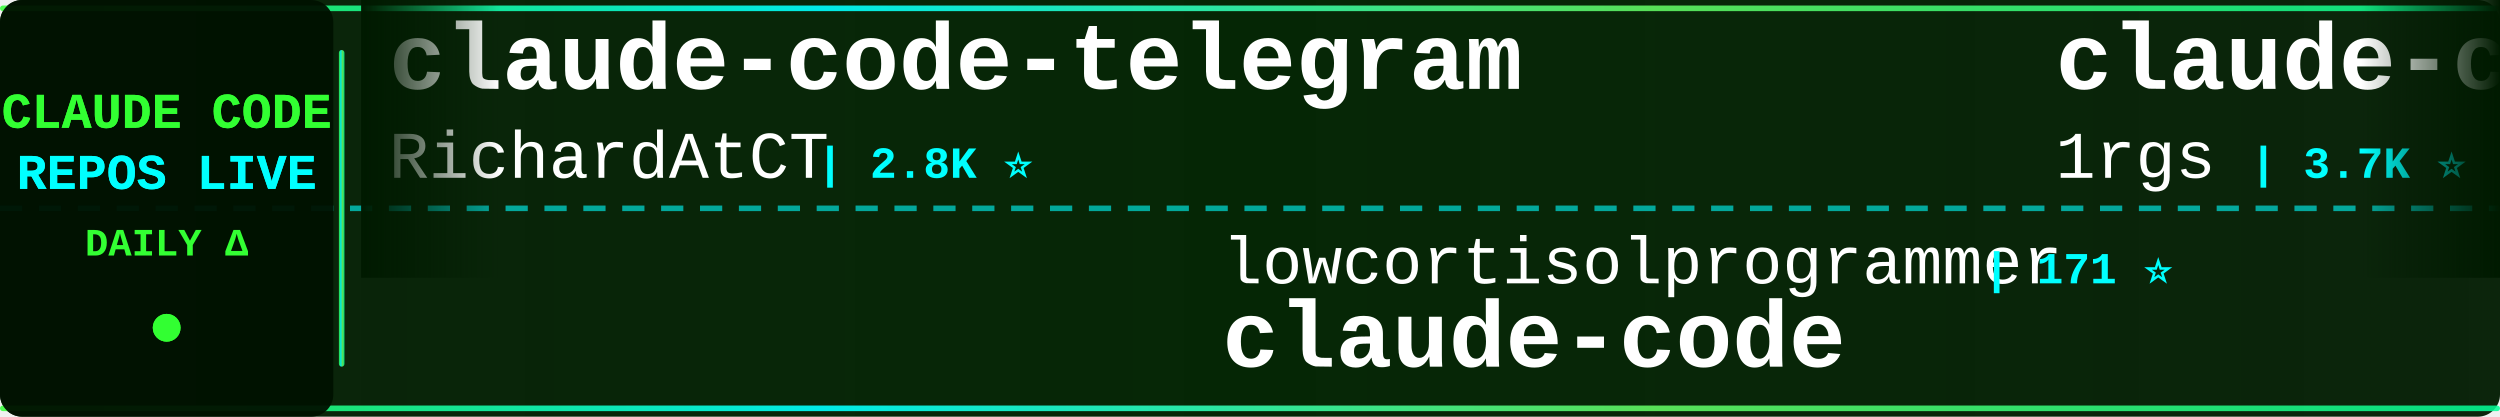
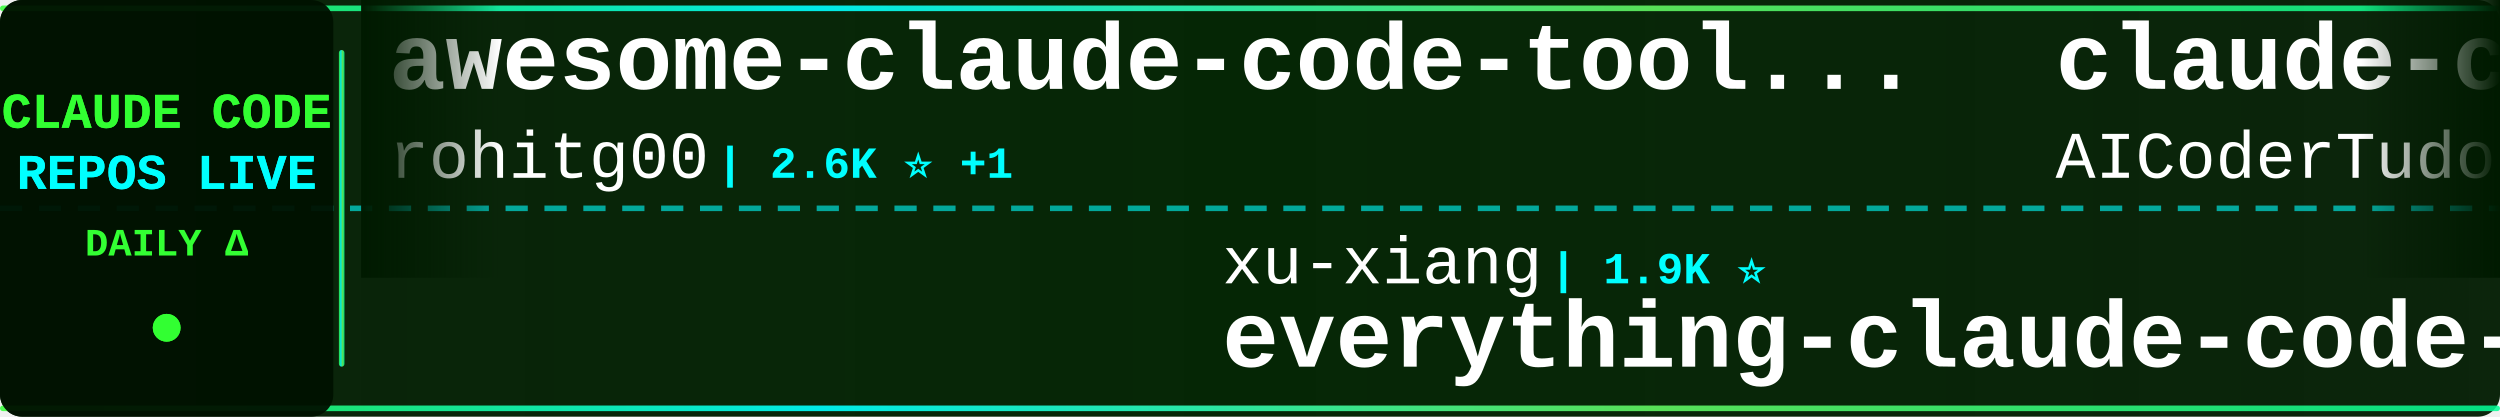
<svg xmlns="http://www.w3.org/2000/svg" width="900" height="150">
  <defs>
    <linearGradient id="tickerBg" x1="0%" y1="0%" x2="100%" y2="0%">
      <stop offset="0%" style="stop-color:#001a00;stop-opacity:0.95" />
      <stop offset="50%" style="stop-color:#002200;stop-opacity:0.98" />
      <stop offset="100%" style="stop-color:#001a00;stop-opacity:0.95" />
    </linearGradient>
    <linearGradient id="borderGrad" x1="0%" y1="0%" x2="100%" y2="0%">
      <stop offset="0%" style="stop-color:#33ff33;stop-opacity:0.85">
        <animate attributeName="stop-opacity" values="0.85;1;0.85" dur="2s" repeatCount="indefinite" />
      </stop>
      <stop offset="33%" style="stop-color:#00ffff;stop-opacity:0.9">
        <animate attributeName="stop-opacity" values="0.9;1;0.9" dur="2.2s" repeatCount="indefinite" />
      </stop>
      <stop offset="66%" style="stop-color:#66ff66;stop-opacity:0.85">
        <animate attributeName="stop-opacity" values="0.85;1;0.85" dur="1.8s" repeatCount="indefinite" />
      </stop>
      <stop offset="100%" style="stop-color:#00ff99;stop-opacity:0.85">
        <animate attributeName="stop-opacity" values="0.85;1;0.85" dur="2s" repeatCount="indefinite" />
      </stop>
    </linearGradient>
    <filter id="textGlow">
      <feGaussianBlur stdDeviation="0.1" result="coloredBlur" />
      <feMerge>
        <feMergeNode in="coloredBlur" />
        <feMergeNode in="SourceGraphic" />
      </feMerge>
    </filter>
    <filter id="metricGlow">
      <feGaussianBlur stdDeviation="0.2" result="coloredBlur" />
      <feMerge>
        <feMergeNode in="coloredBlur" />
        <feMergeNode in="SourceGraphic" />
      </feMerge>
    </filter>
    <linearGradient id="leftFade" x1="0%" y1="0%" x2="100%" y2="0%">
      <stop offset="0%" style="stop-color:#001a00;stop-opacity:1" />
      <stop offset="100%" style="stop-color:#001a00;stop-opacity:0" />
    </linearGradient>
    <linearGradient id="rightFade" x1="0%" y1="0%" x2="100%" y2="0%">
      <stop offset="0%" style="stop-color:#001a00;stop-opacity:0" />
      <stop offset="100%" style="stop-color:#001a00;stop-opacity:1" />
    </linearGradient>
  </defs>
  <rect width="900" height="150" fill="url(#tickerBg)" rx="8" />
  <rect x="0" y="2" width="900" height="2" fill="url(#borderGrad)" rx="1" />
  <rect x="0" y="146" width="900" height="2" fill="url(#borderGrad)" rx="1" />
  <line x1="0" y1="75" x2="900" y2="75" stroke="#00ffff" stroke-width="2" stroke-dasharray="8 6" opacity="0.6" />
  <rect x="0" y="0" width="120" height="150" fill="#001100" opacity="0.95" rx="8" />
  <text x="60" y="46" font-family="'Courier New', monospace" font-size="18" font-weight="bold" fill="#33ff33" text-anchor="middle" filter="url(#textGlow)">
    CLAUDE CODE
  </text>
  <text x="60" y="68" font-family="'Courier New', monospace" font-size="18" font-weight="bold" fill="#00ffff" text-anchor="middle" filter="url(#textGlow)">
    REPOS LIVE
  </text>
  <text x="60" y="92" font-family="'Courier New', monospace" font-size="14" font-weight="bold" fill="#33ff33" text-anchor="middle">
    DAILY Δ
  </text>
  <circle cx="60" cy="118" r="5" fill="#33ff33" filter="url(#metricGlow)">
    <animate attributeName="r" values="4;6;4" dur="1.5s" repeatCount="indefinite" />
    <animate attributeName="opacity" values="0.6;1;0.6" dur="1.5s" repeatCount="indefinite" />
  </circle>
  <rect x="122" y="18" width="2" height="114" fill="url(#borderGrad)" rx="1" />
  <clipPath id="tickerClip">
    <rect x="130" y="0" width="770" height="150" />
  </clipPath>
  <g clip-path="url(#tickerClip)">
    <g id="tickerItems">
      <animateTransform attributeName="transform" attributeType="XML" type="translate" from="0 0" to="-3000 0" dur="54s" repeatCount="indefinite" />
      <g transform="translate(0, 0)">
-         <text x="140" y="32" font-family="'Courier New', monospace" font-size="34" font-weight="bold" fill="#ffffff">claude-code-telegram</text>
-         <text x="140" y="64" font-family="'Courier New', monospace" font-size="24" font-weight="normal" fill="#ffffff" opacity="1.0">RichardAtCT</text>
-         <text x="294" y="64" font-family="'Courier New', monospace" font-size="16" font-weight="bold" fill="#00ffff"> | 2.8K ⭐</text>
+         <text x="140" y="32" font-family="'Courier New', monospace" font-size="34" font-weight="bold" fill="#ffffff">awesome-claude-code-tool...</text>
+         <text x="140" y="64" font-family="'Courier New', monospace" font-size="24" font-weight="normal" fill="#ffffff" opacity="1.0">rohitg00</text>
+         <text x="258" y="64" font-family="'Courier New', monospace" font-size="16" font-weight="bold" fill="#00ffff"> | 2.6K ⭐ +1</text>
      </g>
      <g transform="translate(300, 0)">
-         <text x="140" y="102" font-family="'Courier New', monospace" font-size="24" font-weight="normal" fill="#ffffff" opacity="1.0">lowcortisolprogrammer</text>
-         <text x="414" y="102" font-family="'Courier New', monospace" font-size="16" font-weight="bold" fill="#00ffff"> | 171 ⭐</text>
+         <text x="140" y="102" font-family="'Courier New', monospace" font-size="24" font-weight="normal" fill="#ffffff" opacity="1.0">xu-xiang</text>
+         <text x="258" y="102" font-family="'Courier New', monospace" font-size="16" font-weight="bold" fill="#00ffff"> | 1.9K ⭐</text>
+         <text x="140" y="132" font-family="'Courier New', monospace" font-size="34" font-weight="bold" fill="#ffffff">everything-claude-code-z...</text>
+       </g>
+       <g transform="translate(600, 0)">
+         <text x="140" y="32" font-family="'Courier New', monospace" font-size="34" font-weight="bold" fill="#ffffff">claude-code-tudou</text>
+         <text x="140" y="64" font-family="'Courier New', monospace" font-size="24" font-weight="normal" fill="#ffffff" opacity="1.0">AICoderTudou</text>
+         <text x="306" y="64" font-family="'Courier New', monospace" font-size="16" font-weight="bold" fill="#00ffff"> | 495 ⭐</text>
+       </g>
+       <g transform="translate(900, 0)">
+         <text x="140" y="102" font-family="'Courier New', monospace" font-size="24" font-weight="normal" fill="#ffffff" opacity="1.0">disler</text>
+         <text x="234" y="102" font-family="'Courier New', monospace" font-size="16" font-weight="bold" fill="#00ffff"> | 1.7K ⭐</text>
+         <text x="140" y="132" font-family="'Courier New', monospace" font-size="34" font-weight="bold" fill="#ffffff">pi-vs-claude-code</text>
+       </g>
+       <g transform="translate(1200, 0)">
+         <text x="140" y="32" font-family="'Courier New', monospace" font-size="34" font-weight="bold" fill="#ffffff">Auto-claude-code-researc...</text>
+         <text x="140" y="64" font-family="'Courier New', monospace" font-size="24" font-weight="normal" fill="#ffffff" opacity="1.0">wanshuiyin</text>
+         <text x="282" y="64" font-family="'Courier New', monospace" font-size="16" font-weight="bold" fill="#00ffff"> | 15.9K ⭐ +2</text>
+       </g>
+       <g transform="translate(1500, 0)">
+         <text x="140" y="102" font-family="'Courier New', monospace" font-size="24" font-weight="normal" fill="#ffffff" opacity="1.0">RishabhK103</text>
+         <text x="294" y="102" font-family="'Courier New', monospace" font-size="16" font-weight="bold" fill="#00ffff"> | 104 ⭐</text>
        <text x="140" y="132" font-family="'Courier New', monospace" font-size="34" font-weight="bold" fill="#ffffff">claude-code</text>
      </g>
-       <g transform="translate(600, 0)">
-         <text x="140" y="32" font-family="'Courier New', monospace" font-size="34" font-weight="bold" fill="#ffffff">claude-code-proxy</text>
-         <text x="140" y="64" font-family="'Courier New', monospace" font-size="24" font-weight="normal" fill="#ffffff" opacity="1.0">1rgs</text>
-         <text x="210" y="64" font-family="'Courier New', monospace" font-size="16" font-weight="bold" fill="#00ffff"> | 3.7K ⭐</text>
-       </g>
-       <g transform="translate(900, 0)">
-         <text x="140" y="102" font-family="'Courier New', monospace" font-size="24" font-weight="normal" fill="#ffffff" opacity="1.0">oboard</text>
-         <text x="234" y="102" font-family="'Courier New', monospace" font-size="16" font-weight="bold" fill="#00ffff"> | 3.3K ⭐</text>
-         <text x="140" y="132" font-family="'Courier New', monospace" font-size="34" font-weight="bold" fill="#ffffff">claude-code-rev</text>
-       </g>
-       <g transform="translate(1200, 0)">
-         <text x="140" y="32" font-family="'Courier New', monospace" font-size="34" font-weight="bold" fill="#ffffff">edmunds-claude-code</text>
-         <text x="140" y="64" font-family="'Courier New', monospace" font-size="24" font-weight="normal" fill="#ffffff" opacity="1.0">edmund-io</text>
-         <text x="270" y="64" font-family="'Courier New', monospace" font-size="16" font-weight="bold" fill="#00ffff"> | 1.5K ⭐</text>
-       </g>
-       <g transform="translate(1500, 0)">
-         <text x="140" y="102" font-family="'Courier New', monospace" font-size="24" font-weight="normal" fill="#ffffff" opacity="1.0">alejandrobalderas</text>
-         <text x="366" y="102" font-family="'Courier New', monospace" font-size="16" font-weight="bold" fill="#00ffff"> | 2.8K ⭐</text>
-         <text x="140" y="132" font-family="'Courier New', monospace" font-size="34" font-weight="bold" fill="#ffffff">claude-code-from-source</text>
-       </g>
      <g transform="translate(1800, 0)">
-         <text x="140" y="32" font-family="'Courier New', monospace" font-size="34" font-weight="bold" fill="#ffffff">Claude-Code-Source-Study</text>
-         <text x="140" y="64" font-family="'Courier New', monospace" font-size="24" font-weight="normal" fill="#ffffff" opacity="1.0">luyao618</text>
-         <text x="258" y="64" font-family="'Courier New', monospace" font-size="16" font-weight="bold" fill="#00ffff"> | 1.7K ⭐</text>
+         <text x="140" y="32" font-family="'Courier New', monospace" font-size="34" font-weight="bold" fill="#ffffff">claude-code-ultimate-gui...</text>
+         <text x="140" y="64" font-family="'Courier New', monospace" font-size="24" font-weight="normal" fill="#ffffff" opacity="1.0">FlorianBruniaux</text>
+         <text x="342" y="64" font-family="'Courier New', monospace" font-size="16" font-weight="bold" fill="#00ffff"> | 5.9K ⭐ +1</text>
      </g>
      <g transform="translate(2100, 0)">
-         <text x="140" y="102" font-family="'Courier New', monospace" font-size="24" font-weight="normal" fill="#ffffff" opacity="1.0">T-Lab-CUHKSZ</text>
-         <text x="306" y="102" font-family="'Courier New', monospace" font-size="16" font-weight="bold" fill="#00ffff"> | 328 ⭐</text>
+         <text x="140" y="102" font-family="'Courier New', monospace" font-size="24" font-weight="normal" fill="#ffffff" opacity="1.0">RichardAtCT</text>
+         <text x="294" y="102" font-family="'Courier New', monospace" font-size="16" font-weight="bold" fill="#00ffff"> | 2.8K ⭐</text>
+         <text x="140" y="132" font-family="'Courier New', monospace" font-size="34" font-weight="bold" fill="#ffffff">claude-code-telegram</text>
+       </g>
+       <g transform="translate(2400, 0)">
+         <text x="140" y="32" font-family="'Courier New', monospace" font-size="34" font-weight="bold" fill="#ffffff">claude-coder</text>
+         <text x="140" y="64" font-family="'Courier New', monospace" font-size="24" font-weight="normal" fill="#ffffff" opacity="1.0">kodu-ai</text>
+         <text x="246" y="64" font-family="'Courier New', monospace" font-size="16" font-weight="bold" fill="#00ffff"> | 5.2K ⭐</text>
+       </g>
+       <g transform="translate(2700, 0)">
+         <text x="140" y="102" font-family="'Courier New', monospace" font-size="24" font-weight="normal" fill="#ffffff" opacity="1.0">Tinkeringg-Lab</text>
+         <text x="330" y="102" font-family="'Courier New', monospace" font-size="16" font-weight="bold" fill="#00ffff"> | 212 ⭐</text>
        <text x="140" y="132" font-family="'Courier New', monospace" font-size="34" font-weight="bold" fill="#ffffff">claude-code</text>
      </g>
-       <g transform="translate(2400, 0)">
-         <text x="140" y="32" font-family="'Courier New', monospace" font-size="34" font-weight="bold" fill="#ffffff">claude-code</text>
-         <text x="140" y="64" font-family="'Courier New', monospace" font-size="24" font-weight="normal" fill="#ffffff" opacity="1.0">ochamber</text>
-         <text x="258" y="64" font-family="'Courier New', monospace" font-size="16" font-weight="bold" fill="#00ffff"> | 1 ⭐</text>
-       </g>
-       <g transform="translate(2700, 0)">
-         <text x="140" y="102" font-family="'Courier New', monospace" font-size="24" font-weight="normal" fill="#ffffff" opacity="1.0">krusemediallc</text>
-         <text x="318" y="102" font-family="'Courier New', monospace" font-size="16" font-weight="bold" fill="#00ffff"> | 1.5K ⭐</text>
-         <text x="140" y="132" font-family="'Courier New', monospace" font-size="34" font-weight="bold" fill="#ffffff">arcads-claude-code</text>
-       </g>
      <g transform="translate(3000, 0)">
-         <text x="140" y="32" font-family="'Courier New', monospace" font-size="34" font-weight="bold" fill="#ffffff">claude-code-telegram</text>
-         <text x="140" y="64" font-family="'Courier New', monospace" font-size="24" font-weight="normal" fill="#ffffff" opacity="1.0">RichardAtCT</text>
-         <text x="294" y="64" font-family="'Courier New', monospace" font-size="16" font-weight="bold" fill="#00ffff"> | 2.8K ⭐</text>
+         <text x="140" y="32" font-family="'Courier New', monospace" font-size="34" font-weight="bold" fill="#ffffff">awesome-claude-code-tool...</text>
+         <text x="140" y="64" font-family="'Courier New', monospace" font-size="24" font-weight="normal" fill="#ffffff" opacity="1.0">rohitg00</text>
+         <text x="258" y="64" font-family="'Courier New', monospace" font-size="16" font-weight="bold" fill="#00ffff"> | 2.6K ⭐ +1</text>
      </g>
      <g transform="translate(3300, 0)">
-         <text x="140" y="102" font-family="'Courier New', monospace" font-size="24" font-weight="normal" fill="#ffffff" opacity="1.0">lowcortisolprogrammer</text>
-         <text x="414" y="102" font-family="'Courier New', monospace" font-size="16" font-weight="bold" fill="#00ffff"> | 171 ⭐</text>
-         <text x="140" y="132" font-family="'Courier New', monospace" font-size="34" font-weight="bold" fill="#ffffff">claude-code</text>
+         <text x="140" y="102" font-family="'Courier New', monospace" font-size="24" font-weight="normal" fill="#ffffff" opacity="1.0">xu-xiang</text>
+         <text x="258" y="102" font-family="'Courier New', monospace" font-size="16" font-weight="bold" fill="#00ffff"> | 1.9K ⭐</text>
+         <text x="140" y="132" font-family="'Courier New', monospace" font-size="34" font-weight="bold" fill="#ffffff">everything-claude-code-z...</text>
      </g>
      <g transform="translate(3600, 0)">
-         <text x="140" y="32" font-family="'Courier New', monospace" font-size="34" font-weight="bold" fill="#ffffff">claude-code-proxy</text>
-         <text x="140" y="64" font-family="'Courier New', monospace" font-size="24" font-weight="normal" fill="#ffffff" opacity="1.0">1rgs</text>
-         <text x="210" y="64" font-family="'Courier New', monospace" font-size="16" font-weight="bold" fill="#00ffff"> | 3.7K ⭐</text>
+         <text x="140" y="32" font-family="'Courier New', monospace" font-size="34" font-weight="bold" fill="#ffffff">claude-code-tudou</text>
+         <text x="140" y="64" font-family="'Courier New', monospace" font-size="24" font-weight="normal" fill="#ffffff" opacity="1.0">AICoderTudou</text>
+         <text x="306" y="64" font-family="'Courier New', monospace" font-size="16" font-weight="bold" fill="#00ffff"> | 495 ⭐</text>
      </g>
      <g transform="translate(3900, 0)">
-         <text x="140" y="102" font-family="'Courier New', monospace" font-size="24" font-weight="normal" fill="#ffffff" opacity="1.0">oboard</text>
-         <text x="234" y="102" font-family="'Courier New', monospace" font-size="16" font-weight="bold" fill="#00ffff"> | 3.3K ⭐</text>
-         <text x="140" y="132" font-family="'Courier New', monospace" font-size="34" font-weight="bold" fill="#ffffff">claude-code-rev</text>
+         <text x="140" y="102" font-family="'Courier New', monospace" font-size="24" font-weight="normal" fill="#ffffff" opacity="1.0">disler</text>
+         <text x="234" y="102" font-family="'Courier New', monospace" font-size="16" font-weight="bold" fill="#00ffff"> | 1.7K ⭐</text>
+         <text x="140" y="132" font-family="'Courier New', monospace" font-size="34" font-weight="bold" fill="#ffffff">pi-vs-claude-code</text>
      </g>
    </g>
  </g>
  <rect x="130" y="0" width="50" height="100" fill="url(#leftFade)" />
  <rect x="850" y="0" width="50" height="100" fill="url(#rightFade)" />
</svg>
